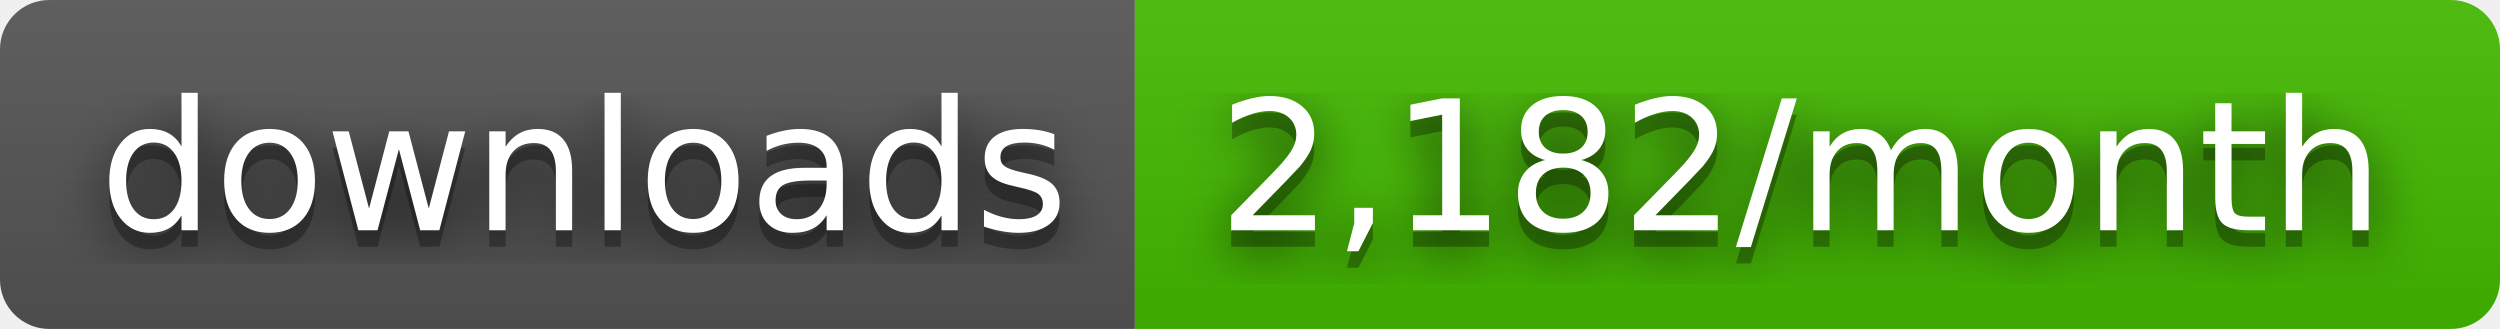
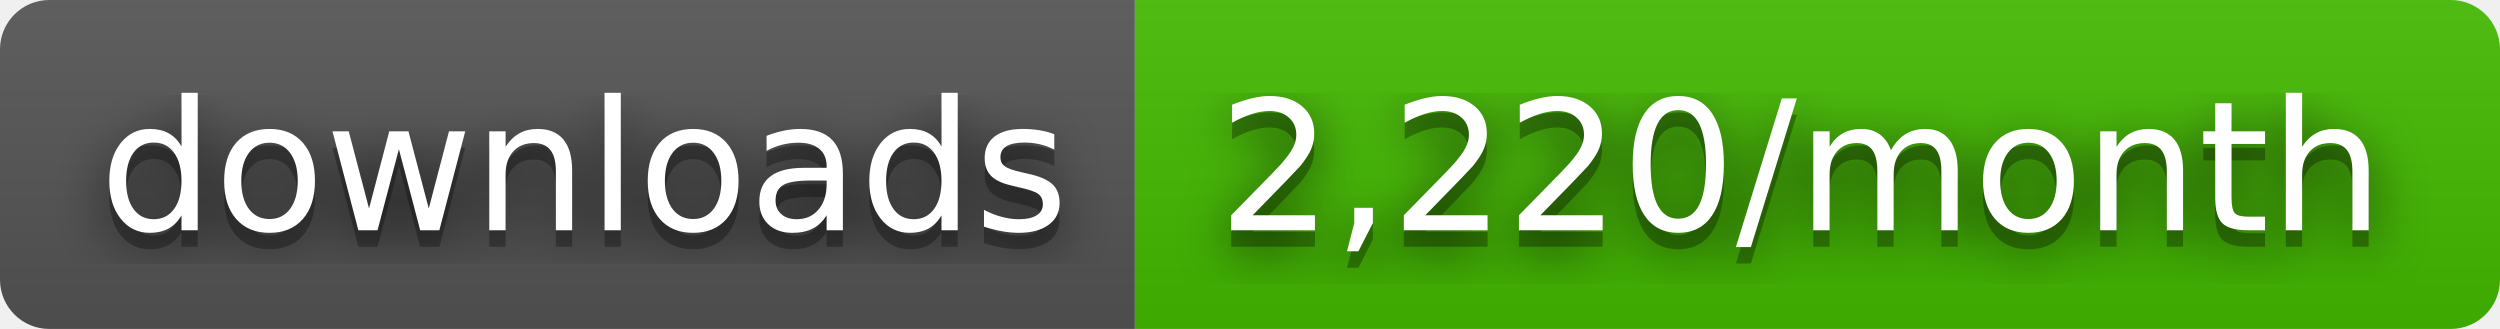
- <svg xmlns="http://www.w3.org/2000/svg" width="152" height="20" role="img" aria-label="downloads: 2,182/month">
+ <svg xmlns="http://www.w3.org/2000/svg" width="152" height="20" role="img" aria-label="downloads: 2,220/month">
  <filter id="blur">
    <feGaussianBlur stdDeviation="16" />
  </filter>
  <linearGradient id="s" x2="0" y2="100%">
    <stop offset="0" stop-color="#bbb" stop-opacity=".1" />
    <stop offset="1" stop-opacity=".1" />
  </linearGradient>
  <clipPath id="r">
    <rect width="152" height="20" rx="3" />
  </clipPath>
  <g clip-path="url(#r)">
    <rect width="69" height="20" fill="#555" />
    <rect x="69" width="83" height="20" fill="#4b0" />
    <rect width="152" height="20" fill="url(#s)" />
  </g>
  <g fill="#fff" text-anchor="middle" font-family="Verdana,Geneva,DejaVu Sans,sans-serif" text-rendering="geometricPrecision" font-size="110">
    <g transform="scale(.1)">
      <g aria-hidden="true" fill="#010101">
        <text x="355" y="150" fill-opacity=".8" filter="url(#blur)" textLength="590">downloads</text>
        <text x="355" y="150" fill-opacity=".3" textLength="590">downloads</text>
      </g>
      <text x="355" y="140" textLength="590">downloads</text>
    </g>
    <g transform="scale(.1)">
      <g aria-hidden="true" fill="#010101">
-         <text x="1095" y="150" fill-opacity=".8" filter="url(#blur)" textLength="730">2,182/month</text>
-         <text x="1095" y="150" fill-opacity=".3" textLength="730">2,182/month</text>
+         <text x="1095" y="150" fill-opacity=".8" filter="url(#blur)" textLength="730">2,220/month</text>
+         <text x="1095" y="150" fill-opacity=".3" textLength="730">2,220/month</text>
      </g>
-       <text x="1095" y="140" textLength="730">2,182/month</text>
+       <text x="1095" y="140" textLength="730">2,220/month</text>
    </g>
  </g>
</svg>
